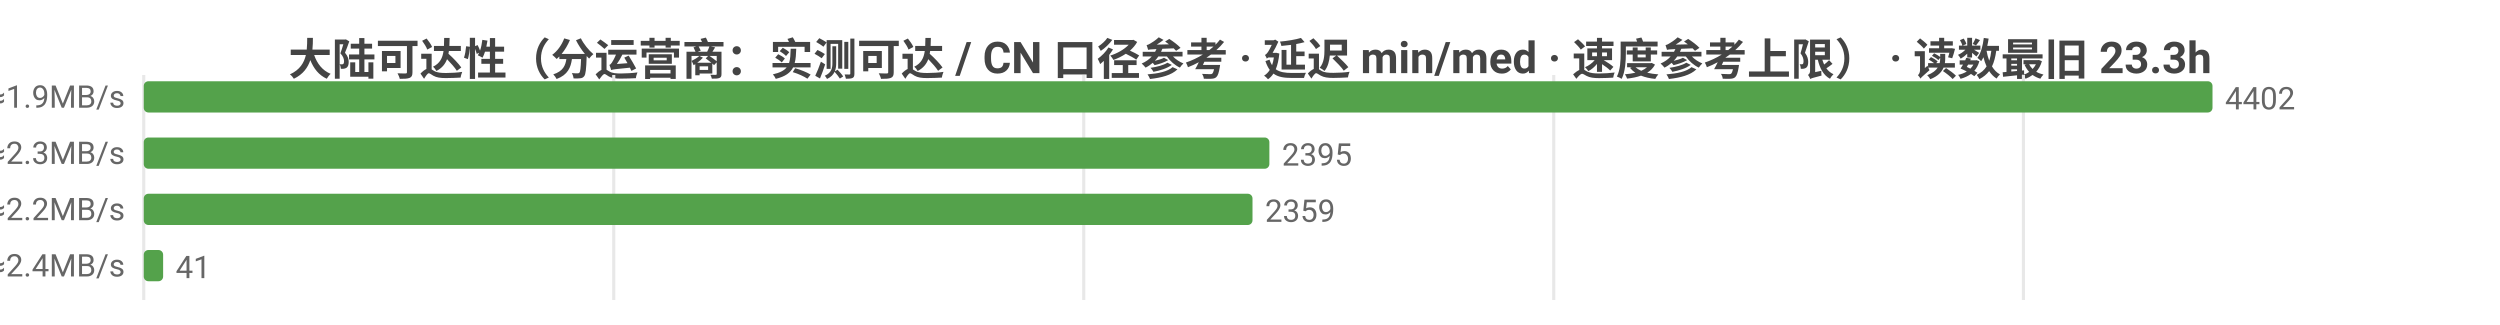
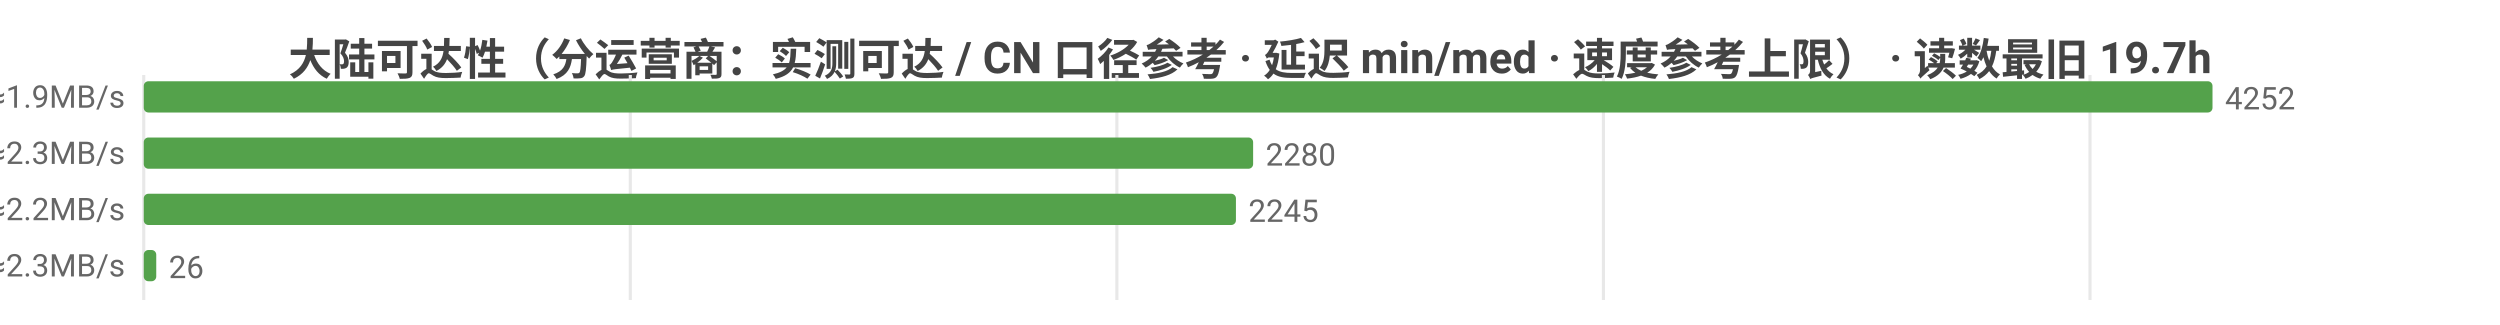
<svg xmlns="http://www.w3.org/2000/svg" width="800" height="104" viewBox="0 0 800 104">
  <rect width="800" height="104" fill="#ffffff" />
  <style>text{font-family:system-ui,-apple-system,'Segoe UI',Roboto,'PingFang SC','Microsoft YaHei','Noto Sans CJK SC',sans-serif}.g{stroke:#e8e8e8;stroke-width:1}.a{stroke:#999;stroke-width:1}.t{font-size:10px;fill:#666}.m{font-size:10px;text-anchor:middle;fill:#666}.e{font-size:10px;text-anchor:end;fill:#666}.l{font-size:11px;fill:#333}.tt{font-size:14px;font-weight:600;text-anchor:middle;fill:#444}.em{font-size:13px;text-anchor:middle;fill:#999}</style>
-   <text class="tt" x="400.0" y="24">大陆可达性（分运营商：实测可达 / CN 口径参考 · 延迟 min/med · 速度参考上限） · 读数最旧 23.3h</text>
+   <text class="tt" x="400.0" y="24">大陆可达性（分运营商：实测可达 / CN 口径参考 · 延迟 min/med · 速度参考上限） · 读数最旧 19.7h</text>
  <line class="g" x1="46" y1="24" x2="46" y2="96" />
-   <line class="g" x1="196.4" y1="24" x2="196.4" y2="96" />
-   <line class="g" x1="346.8" y1="24" x2="346.8" y2="96" />
-   <line class="g" x1="497.2" y1="24" x2="497.2" y2="96" />
-   <line class="g" x1="647.5" y1="24" x2="647.5" y2="96" />
-   <text class="e" x="40" y="35">中国电信  实测可达 4402/4404 · CN口径 17886  min24/med247ms  ≈1.9MB/s</text>
+   <line class="g" x1="201.7" y1="24" x2="201.7" y2="96" />
+   <line class="g" x1="357.4" y1="24" x2="357.4" y2="96" />
+   <line class="g" x1="513.1" y1="24" x2="513.1" y2="96" />
+   <line class="g" x1="668.8" y1="24" x2="668.8" y2="96" />
+   <text class="e" x="40" y="35">中国电信  实测可达 4252/4254 · CN口径 17830  min24/med247ms  ≈1.9MB/s</text>
  <rect x="46" y="26" width="662" height="10" fill="#54a24b" rx="1.5" />
-   <text class="t" x="712" y="35">4402</text>
-   <text class="e" x="40" y="53">中国联通  实测可达 2395/2395 · CN口径 17886  min30/med211ms  ≈2.3MB/s</text>
-   <rect x="46" y="44" width="360.2" height="10" fill="#54a24b" rx="1.5" />
-   <text class="t" x="410.2" y="53">2395</text>
-   <text class="e" x="40" y="71">中国移动  实测可达 2359/2360 · CN口径 17886  min31/med223ms  ≈2.2MB/s</text>
-   <rect x="46" y="62" width="354.8" height="10" fill="#54a24b" rx="1.5" />
-   <text class="t" x="404.8" y="71">2359</text>
-   <text class="e" x="40" y="89">中国多线  实测可达 41/41 · CN口径 17886  min33/med201ms  ≈2.4MB/s</text>
-   <rect x="46" y="80" width="6.2" height="10" fill="#54a24b" rx="1.5" />
-   <text class="t" x="56.2" y="89">41</text>
+   <text class="t" x="712" y="35">4252</text>
+   <text class="e" x="40" y="53">中国联通  实测可达 2280/2280 · CN口径 17830  min30/med210ms  ≈2.3MB/s</text>
+   <rect x="46" y="44" width="355.0" height="10" fill="#54a24b" rx="1.5" />
+   <text class="t" x="405.0" y="53">2280</text>
+   <text class="e" x="40" y="71">中国移动  实测可达 2245/2246 · CN口径 17830  min31/med222ms  ≈2.2MB/s</text>
+   <rect x="46" y="62" width="349.5" height="10" fill="#54a24b" rx="1.5" />
+   <text class="t" x="399.5" y="71">2245</text>
+   <text class="e" x="40" y="89">中国多线  实测可达 26/26 · CN口径 17830  min56/med206ms  ≈2.3MB/s</text>
+   <rect x="46" y="80" width="4.0" height="10" fill="#54a24b" rx="1.5" />
+   <text class="t" x="54.0" y="89">26</text>
</svg>
